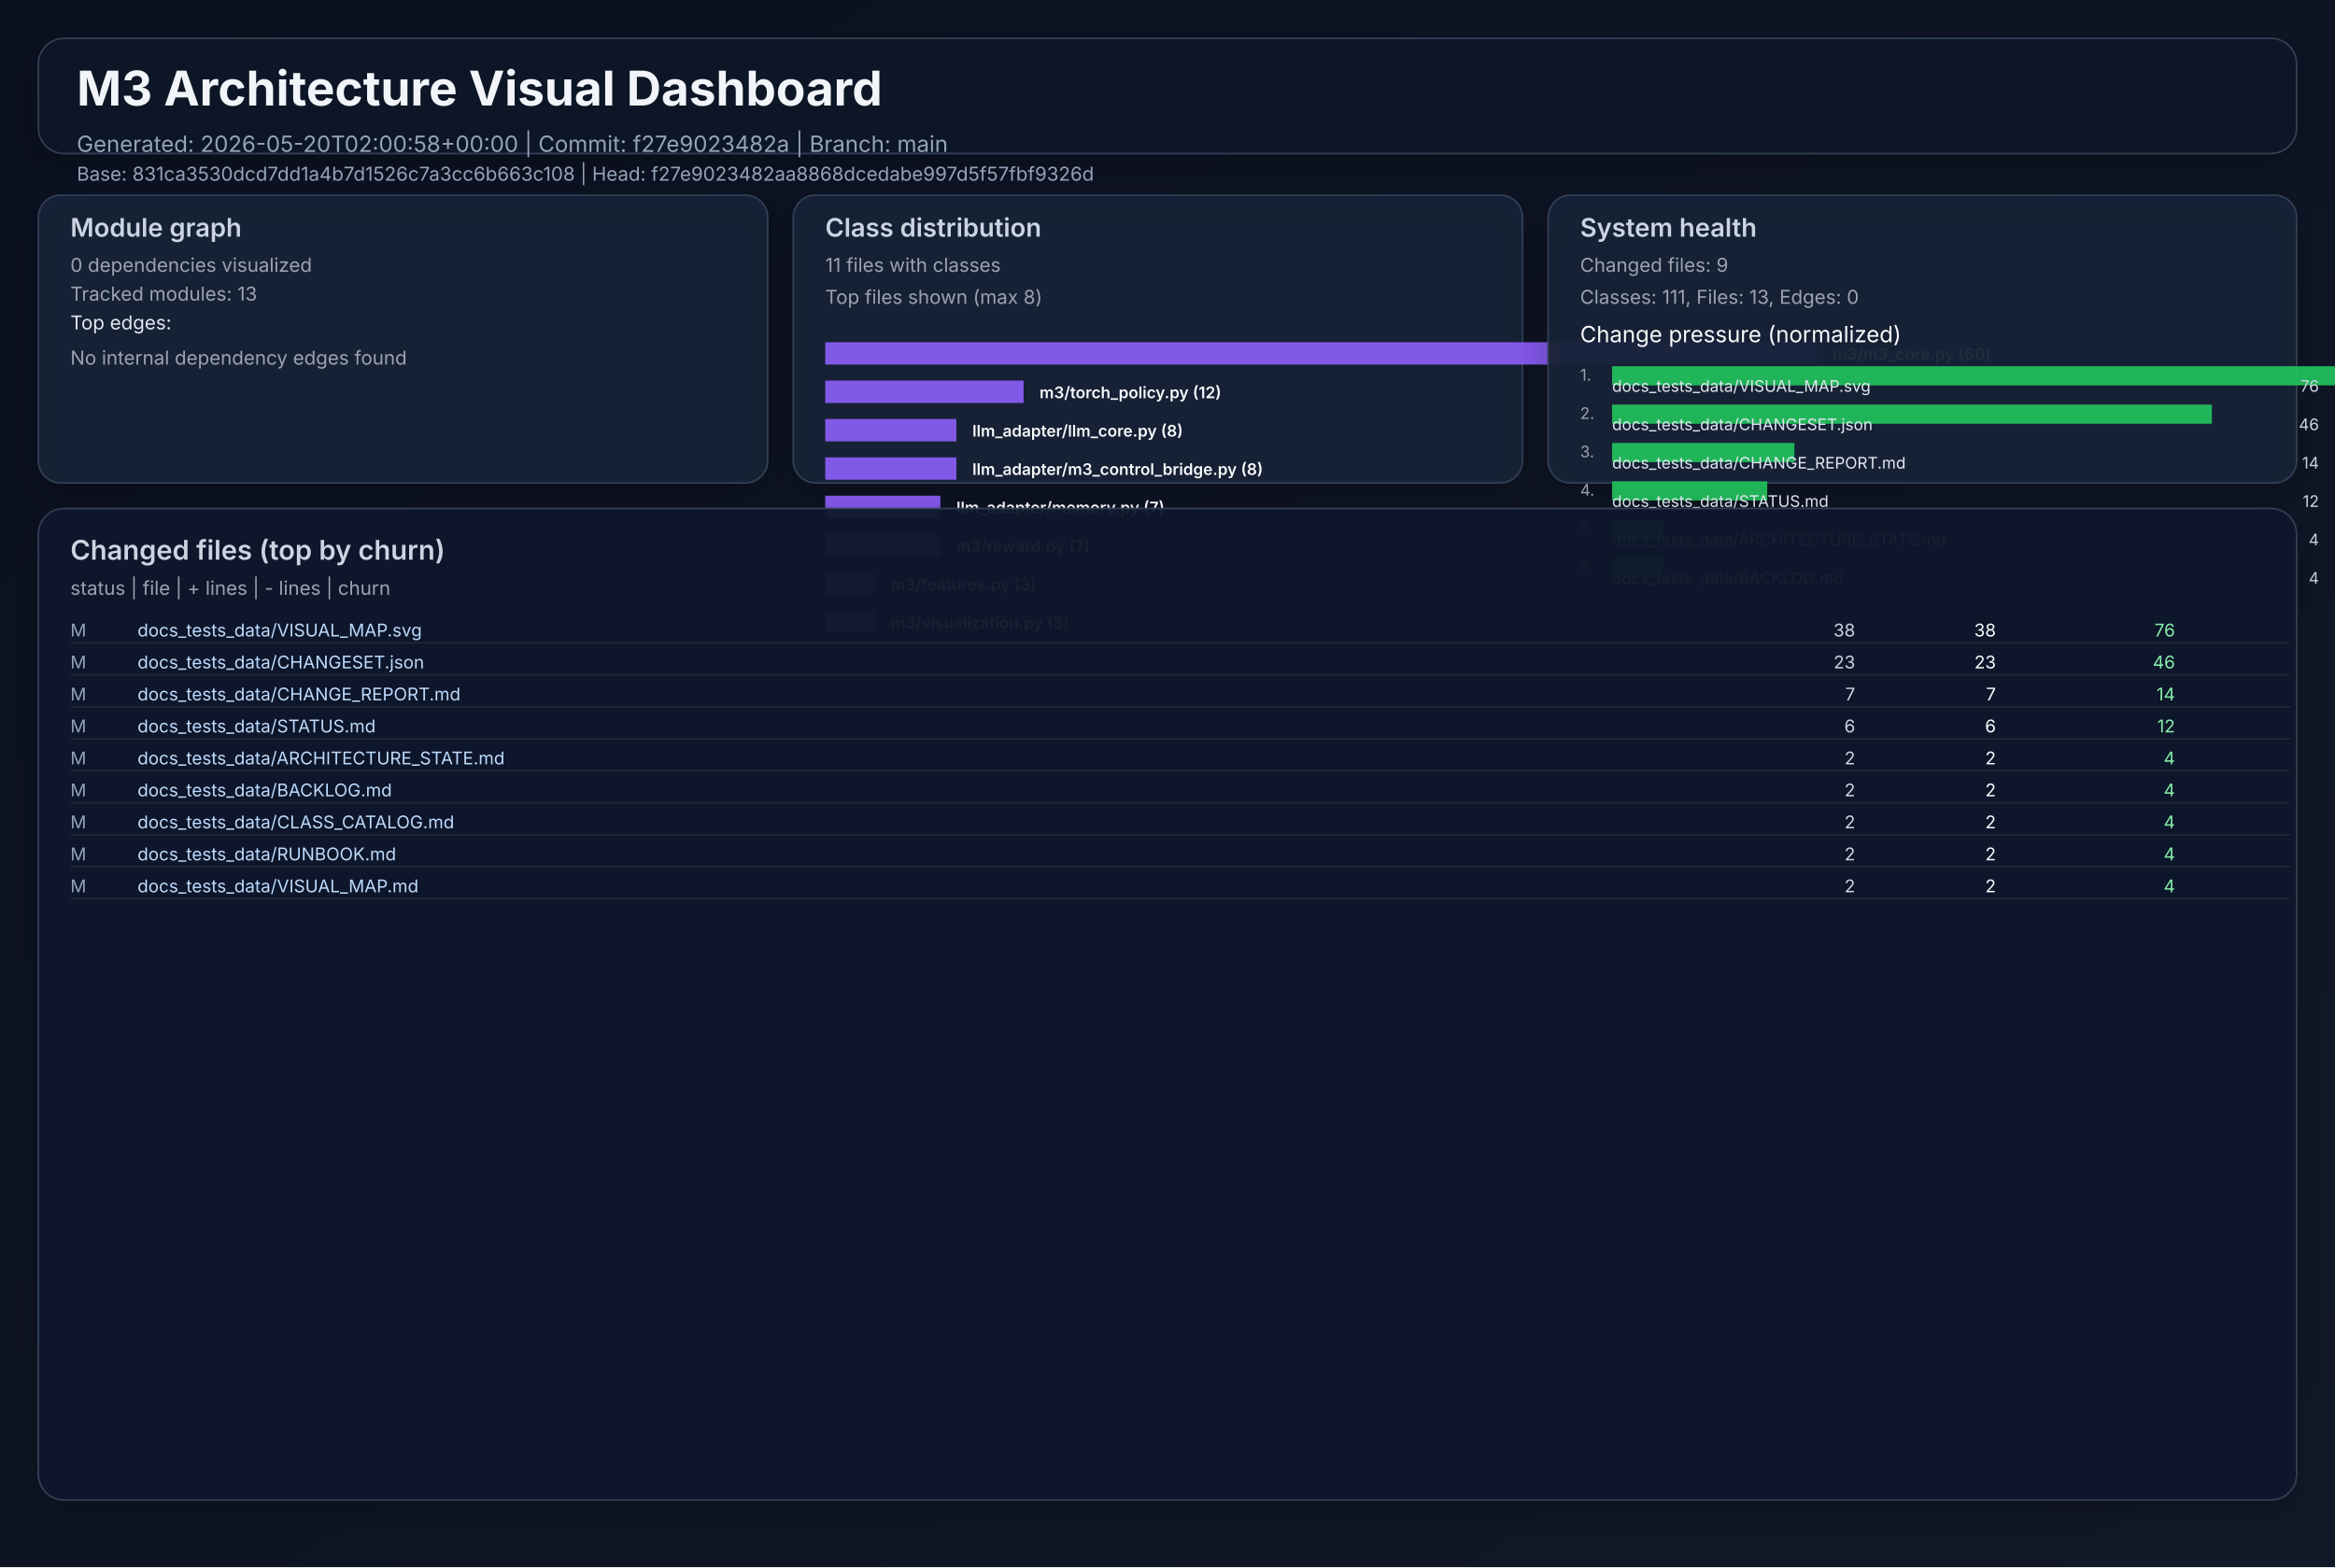
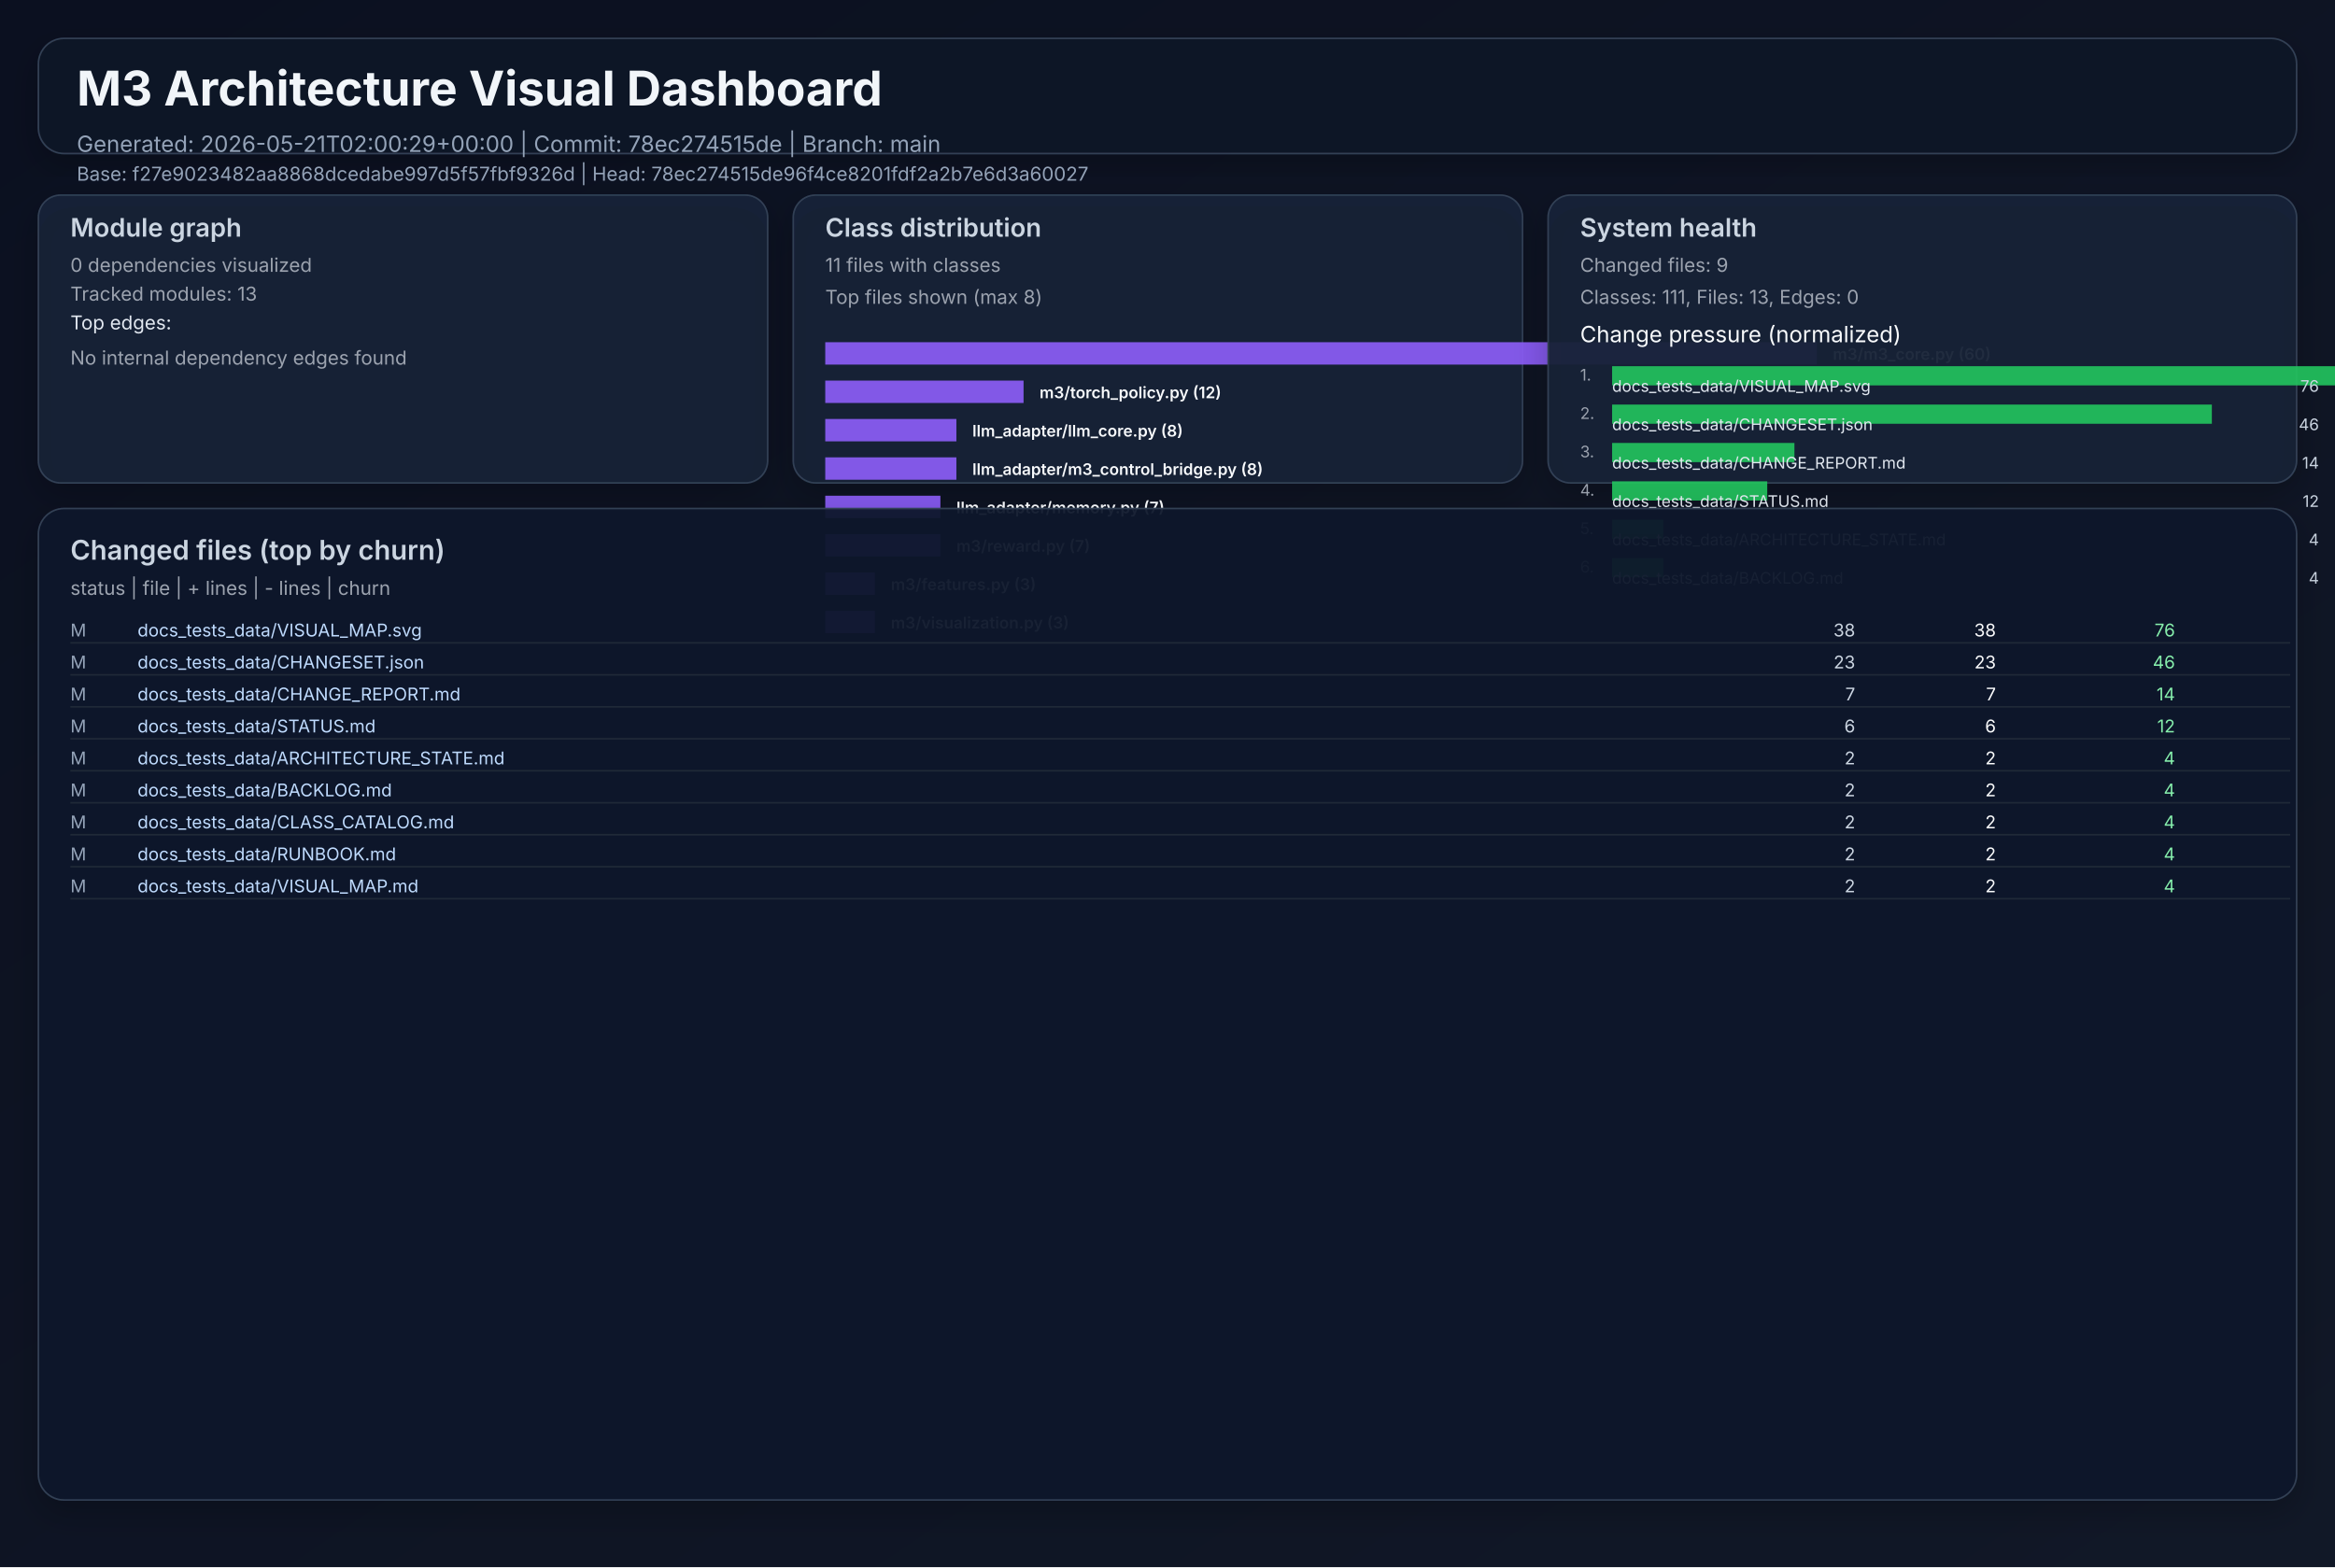
<svg xmlns="http://www.w3.org/2000/svg" width="1460" height="980" viewBox="0 0 1460 980" role="img">
  <defs>
    <linearGradient id="bg" x1="0" y1="0" x2="1" y2="1">
      <stop offset="0%" stop-color="#0b1020" />
      <stop offset="100%" stop-color="#111827" />
    </linearGradient>
    <filter id="cardShadow" x="-20%" y="-20%" width="140%" height="140%">
      <feDropShadow dx="0" dy="8" stdDeviation="10" flood-opacity="0.22" />
    </filter>
  </defs>
  <rect width="1460" height="980" fill="url(#bg)" />
  <g font-family="Inter, Arial, sans-serif">
    <rect x="24" y="24" width="1412" height="72" rx="16" fill="#111827" fill-opacity="0.94" stroke="#334155" stroke-width="1" filter="url(#cardShadow)" />
    <text x="48" y="66" fill="#f1f5f9" font-size="30" font-weight="700">M3 Architecture Visual Dashboard</text>
-     <text x="48" y="95" fill="#94a3b8" font-size="14">Generated: 2026-05-20T02:00:58+00:00  |  Commit: f27e9023482a  |  Branch: main</text>
-     <text x="48" y="113" fill="#94a3b8" font-size="12">Base: 831ca3530dcd7dd1a4b7d1526c7a3cc6b663c108  |  Head: f27e9023482aa8868dcedabe997d5f57fbf9326d</text>
+     <text x="48" y="95" fill="#94a3b8" font-size="14">Generated: 2026-05-21T02:00:29+00:00  |  Commit: 78ec274515de  |  Branch: main</text>
+     <text x="48" y="113" fill="#94a3b8" font-size="12">Base: f27e9023482aa8868dcedabe997d5f57fbf9326d  |  Head: 78ec274515de96f4ce8201fdf2a2b7e6d3a60027</text>
    <rect x="24" y="122" width="456" height="180" rx="14" fill="#17223a" fill-opacity="0.94" stroke="#334155" filter="url(#cardShadow)" />
    <text x="44" y="148" fill="#cbd5e1" font-size="16" font-weight="600">Module graph</text>
    <text x="44" y="170" fill="#9ca3af" font-size="12">0 dependencies visualized</text>
    <text x="44" y="188" fill="#9ca3af" font-size="12">Tracked modules: 13</text>
    <text x="44" y="206" fill="#e2e8f0" font-size="12">Top edges:</text>
    <text x="44" y="228" fill="#9ca3af" font-size="12">No internal dependency edges found</text>
    <rect x="496" y="122" width="456" height="180" rx="14" fill="#17223a" fill-opacity="0.94" stroke="#334155" filter="url(#cardShadow)" />
    <text x="516" y="148" fill="#cbd5e1" font-size="16" font-weight="600">Class distribution</text>
    <text x="516" y="170" fill="#9ca3af" font-size="12">11 files with classes</text>
    <text x="516" y="190" fill="#9ca3af" font-size="12">Top files shown (max 8)</text>
    <rect x="516" y="214" width="620" height="14" fill="#8b5cf6" opacity="0.92" />
    <text x="1146" y="225" fill="#f8fafc" font-size="10" font-weight="600">m3/m3_core.py (60)</text>
    <rect x="516" y="238" width="124" height="14" fill="#8b5cf6" opacity="0.92" />
    <text x="650" y="249" fill="#f8fafc" font-size="10" font-weight="600">m3/torch_policy.py (12)</text>
    <rect x="516" y="262" width="82" height="14" fill="#8b5cf6" opacity="0.92" />
    <text x="608" y="273" fill="#f8fafc" font-size="10" font-weight="600">llm_adapter/llm_core.py (8)</text>
    <rect x="516" y="286" width="82" height="14" fill="#8b5cf6" opacity="0.92" />
    <text x="608" y="297" fill="#f8fafc" font-size="10" font-weight="600">llm_adapter/m3_control_bridge.py (8)</text>
    <rect x="516" y="310" width="72" height="14" fill="#8b5cf6" opacity="0.92" />
    <text x="598" y="321" fill="#f8fafc" font-size="10" font-weight="600">llm_adapter/memory.py (7)</text>
    <rect x="516" y="334" width="72" height="14" fill="#8b5cf6" opacity="0.92" />
    <text x="598" y="345" fill="#f8fafc" font-size="10" font-weight="600">m3/reward.py (7)</text>
    <rect x="516" y="358" width="31" height="14" fill="#8b5cf6" opacity="0.92" />
    <text x="557" y="369" fill="#f8fafc" font-size="10" font-weight="600">m3/features.py (3)</text>
    <rect x="516" y="382" width="31" height="14" fill="#8b5cf6" opacity="0.92" />
    <text x="557" y="393" fill="#f8fafc" font-size="10" font-weight="600">m3/visualization.py (3)</text>
    <rect x="968" y="122" width="468" height="180" rx="14" fill="#17223a" fill-opacity="0.94" stroke="#334155" filter="url(#cardShadow)" />
    <text x="988" y="148" fill="#cbd5e1" font-size="16" font-weight="600">System health</text>
    <text x="988" y="170" fill="#9ca3af" font-size="12">Changed files: 9</text>
    <text x="988" y="190" fill="#9ca3af" font-size="12">Classes: 111, Files: 13, Edges: 0</text>
    <text x="988" y="214" fill="#f8fafc" font-size="14">Change pressure (normalized)</text>
    <text x="988" y="238" fill="#9ca3af" font-size="10">1.</text>
    <rect x="1008" y="229" width="620" height="12" fill="#22c55e" opacity="0.9" />
    <text x="1008" y="245" fill="#e2e8f0" font-size="10">docs_tests_data/VISUAL_MAP.svg</text>
    <text x="1450" y="245" fill="#cbd5e1" font-size="10" text-anchor="end">76</text>
    <text x="988" y="262" fill="#9ca3af" font-size="10">2.</text>
    <rect x="1008" y="253" width="375" height="12" fill="#22c55e" opacity="0.9" />
    <text x="1008" y="269" fill="#e2e8f0" font-size="10">docs_tests_data/CHANGESET.json</text>
    <text x="1450" y="269" fill="#cbd5e1" font-size="10" text-anchor="end">46</text>
    <text x="988" y="286" fill="#9ca3af" font-size="10">3.</text>
    <rect x="1008" y="277" width="114" height="12" fill="#22c55e" opacity="0.9" />
    <text x="1008" y="293" fill="#e2e8f0" font-size="10">docs_tests_data/CHANGE_REPORT.md</text>
    <text x="1450" y="293" fill="#cbd5e1" font-size="10" text-anchor="end">14</text>
    <text x="988" y="310" fill="#9ca3af" font-size="10">4.</text>
    <rect x="1008" y="301" width="97" height="12" fill="#22c55e" opacity="0.9" />
    <text x="1008" y="317" fill="#e2e8f0" font-size="10">docs_tests_data/STATUS.md</text>
    <text x="1450" y="317" fill="#cbd5e1" font-size="10" text-anchor="end">12</text>
    <text x="988" y="334" fill="#9ca3af" font-size="10">5.</text>
    <rect x="1008" y="325" width="32" height="12" fill="#22c55e" opacity="0.9" />
    <text x="1008" y="341" fill="#e2e8f0" font-size="10">docs_tests_data/ARCHITECTURE_STATE.md</text>
    <text x="1450" y="341" fill="#cbd5e1" font-size="10" text-anchor="end">4</text>
    <text x="988" y="358" fill="#9ca3af" font-size="10">6.</text>
    <rect x="1008" y="349" width="32" height="12" fill="#22c55e" opacity="0.9" />
    <text x="1008" y="365" fill="#e2e8f0" font-size="10">docs_tests_data/BACKLOG.md</text>
    <text x="1450" y="365" fill="#cbd5e1" font-size="10" text-anchor="end">4</text>
    <rect x="24" y="318" width="1412" height="620" rx="16" fill="#0f172a" fill-opacity="0.94" stroke="#334155" filter="url(#cardShadow)" />
    <text x="44" y="350" fill="#cbd5e1" font-size="17" font-weight="600">Changed files (top by churn)</text>
    <text x="44" y="372" fill="#9ca3af" font-size="12">status  |  file  | + lines  | - lines  | churn</text>
    <text x="44" y="398" fill="#94a3b8" font-size="11"> M</text>
    <text x="86" y="398" fill="#bfdbfe" font-size="11" text-anchor="start">docs_tests_data/VISUAL_MAP.svg</text>
    <text x="1160" y="398" fill="#cbd5e1" font-size="11" text-anchor="end">   38</text>
    <text x="1248" y="398" fill="#f9fafb" font-size="11" text-anchor="end">   38</text>
    <text x="1360" y="398" fill="#86efac" font-size="11" text-anchor="end">    76</text>
    <line x1="44" y1="402" x2="1432" y2="402" stroke="#1f2937" stroke-width="1" />
    <text x="44" y="418" fill="#94a3b8" font-size="11"> M</text>
    <text x="86" y="418" fill="#bfdbfe" font-size="11" text-anchor="start">docs_tests_data/CHANGESET.json</text>
    <text x="1160" y="418" fill="#cbd5e1" font-size="11" text-anchor="end">   23</text>
    <text x="1248" y="418" fill="#f9fafb" font-size="11" text-anchor="end">   23</text>
    <text x="1360" y="418" fill="#86efac" font-size="11" text-anchor="end">    46</text>
    <line x1="44" y1="422" x2="1432" y2="422" stroke="#1f2937" stroke-width="1" />
    <text x="44" y="438" fill="#94a3b8" font-size="11"> M</text>
    <text x="86" y="438" fill="#bfdbfe" font-size="11" text-anchor="start">docs_tests_data/CHANGE_REPORT.md</text>
    <text x="1160" y="438" fill="#cbd5e1" font-size="11" text-anchor="end">    7</text>
    <text x="1248" y="438" fill="#f9fafb" font-size="11" text-anchor="end">    7</text>
    <text x="1360" y="438" fill="#86efac" font-size="11" text-anchor="end">    14</text>
    <line x1="44" y1="442" x2="1432" y2="442" stroke="#1f2937" stroke-width="1" />
    <text x="44" y="458" fill="#94a3b8" font-size="11"> M</text>
    <text x="86" y="458" fill="#bfdbfe" font-size="11" text-anchor="start">docs_tests_data/STATUS.md</text>
    <text x="1160" y="458" fill="#cbd5e1" font-size="11" text-anchor="end">    6</text>
    <text x="1248" y="458" fill="#f9fafb" font-size="11" text-anchor="end">    6</text>
    <text x="1360" y="458" fill="#86efac" font-size="11" text-anchor="end">    12</text>
    <line x1="44" y1="462" x2="1432" y2="462" stroke="#1f2937" stroke-width="1" />
    <text x="44" y="478" fill="#94a3b8" font-size="11"> M</text>
    <text x="86" y="478" fill="#bfdbfe" font-size="11" text-anchor="start">docs_tests_data/ARCHITECTURE_STATE.md</text>
    <text x="1160" y="478" fill="#cbd5e1" font-size="11" text-anchor="end">    2</text>
    <text x="1248" y="478" fill="#f9fafb" font-size="11" text-anchor="end">    2</text>
    <text x="1360" y="478" fill="#86efac" font-size="11" text-anchor="end">     4</text>
    <line x1="44" y1="482" x2="1432" y2="482" stroke="#1f2937" stroke-width="1" />
    <text x="44" y="498" fill="#94a3b8" font-size="11"> M</text>
    <text x="86" y="498" fill="#bfdbfe" font-size="11" text-anchor="start">docs_tests_data/BACKLOG.md</text>
    <text x="1160" y="498" fill="#cbd5e1" font-size="11" text-anchor="end">    2</text>
    <text x="1248" y="498" fill="#f9fafb" font-size="11" text-anchor="end">    2</text>
    <text x="1360" y="498" fill="#86efac" font-size="11" text-anchor="end">     4</text>
    <line x1="44" y1="502" x2="1432" y2="502" stroke="#1f2937" stroke-width="1" />
    <text x="44" y="518" fill="#94a3b8" font-size="11"> M</text>
    <text x="86" y="518" fill="#bfdbfe" font-size="11" text-anchor="start">docs_tests_data/CLASS_CATALOG.md</text>
    <text x="1160" y="518" fill="#cbd5e1" font-size="11" text-anchor="end">    2</text>
    <text x="1248" y="518" fill="#f9fafb" font-size="11" text-anchor="end">    2</text>
    <text x="1360" y="518" fill="#86efac" font-size="11" text-anchor="end">     4</text>
    <line x1="44" y1="522" x2="1432" y2="522" stroke="#1f2937" stroke-width="1" />
    <text x="44" y="538" fill="#94a3b8" font-size="11"> M</text>
    <text x="86" y="538" fill="#bfdbfe" font-size="11" text-anchor="start">docs_tests_data/RUNBOOK.md</text>
    <text x="1160" y="538" fill="#cbd5e1" font-size="11" text-anchor="end">    2</text>
    <text x="1248" y="538" fill="#f9fafb" font-size="11" text-anchor="end">    2</text>
    <text x="1360" y="538" fill="#86efac" font-size="11" text-anchor="end">     4</text>
    <line x1="44" y1="542" x2="1432" y2="542" stroke="#1f2937" stroke-width="1" />
    <text x="44" y="558" fill="#94a3b8" font-size="11"> M</text>
    <text x="86" y="558" fill="#bfdbfe" font-size="11" text-anchor="start">docs_tests_data/VISUAL_MAP.md</text>
    <text x="1160" y="558" fill="#cbd5e1" font-size="11" text-anchor="end">    2</text>
    <text x="1248" y="558" fill="#f9fafb" font-size="11" text-anchor="end">    2</text>
    <text x="1360" y="558" fill="#86efac" font-size="11" text-anchor="end">     4</text>
    <line x1="44" y1="562" x2="1432" y2="562" stroke="#1f2937" stroke-width="1" />
  </g>
</svg>
